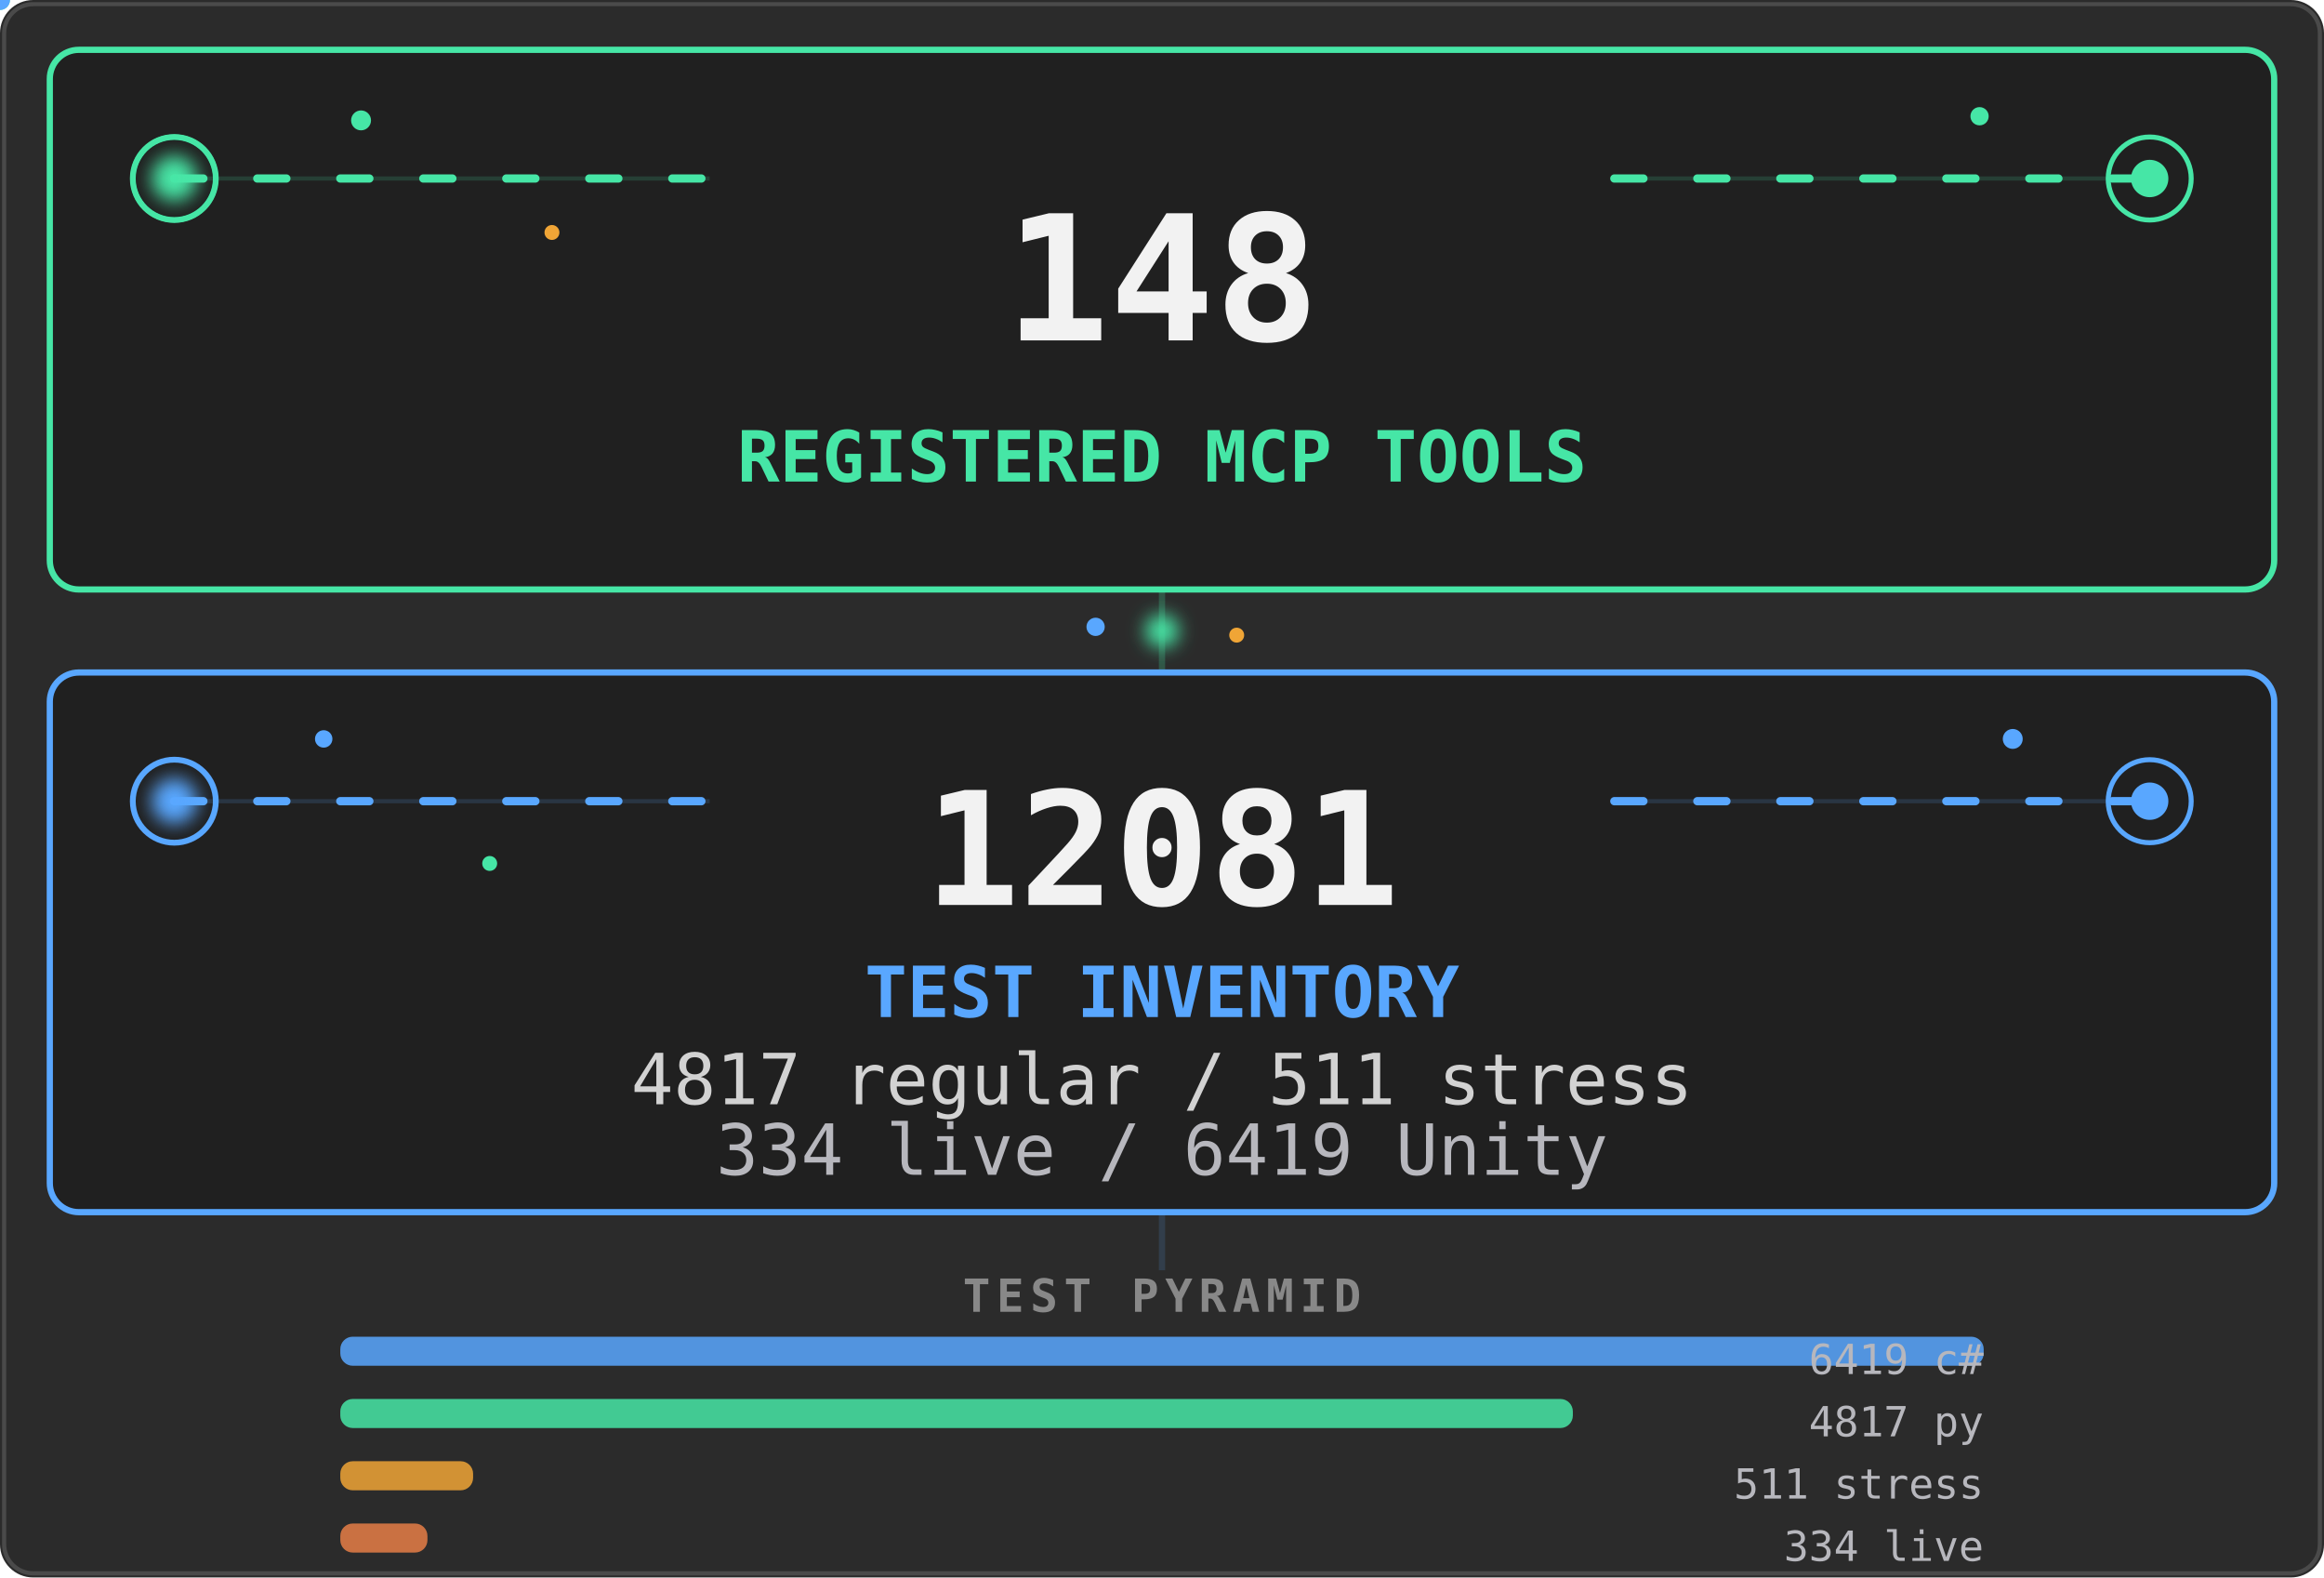
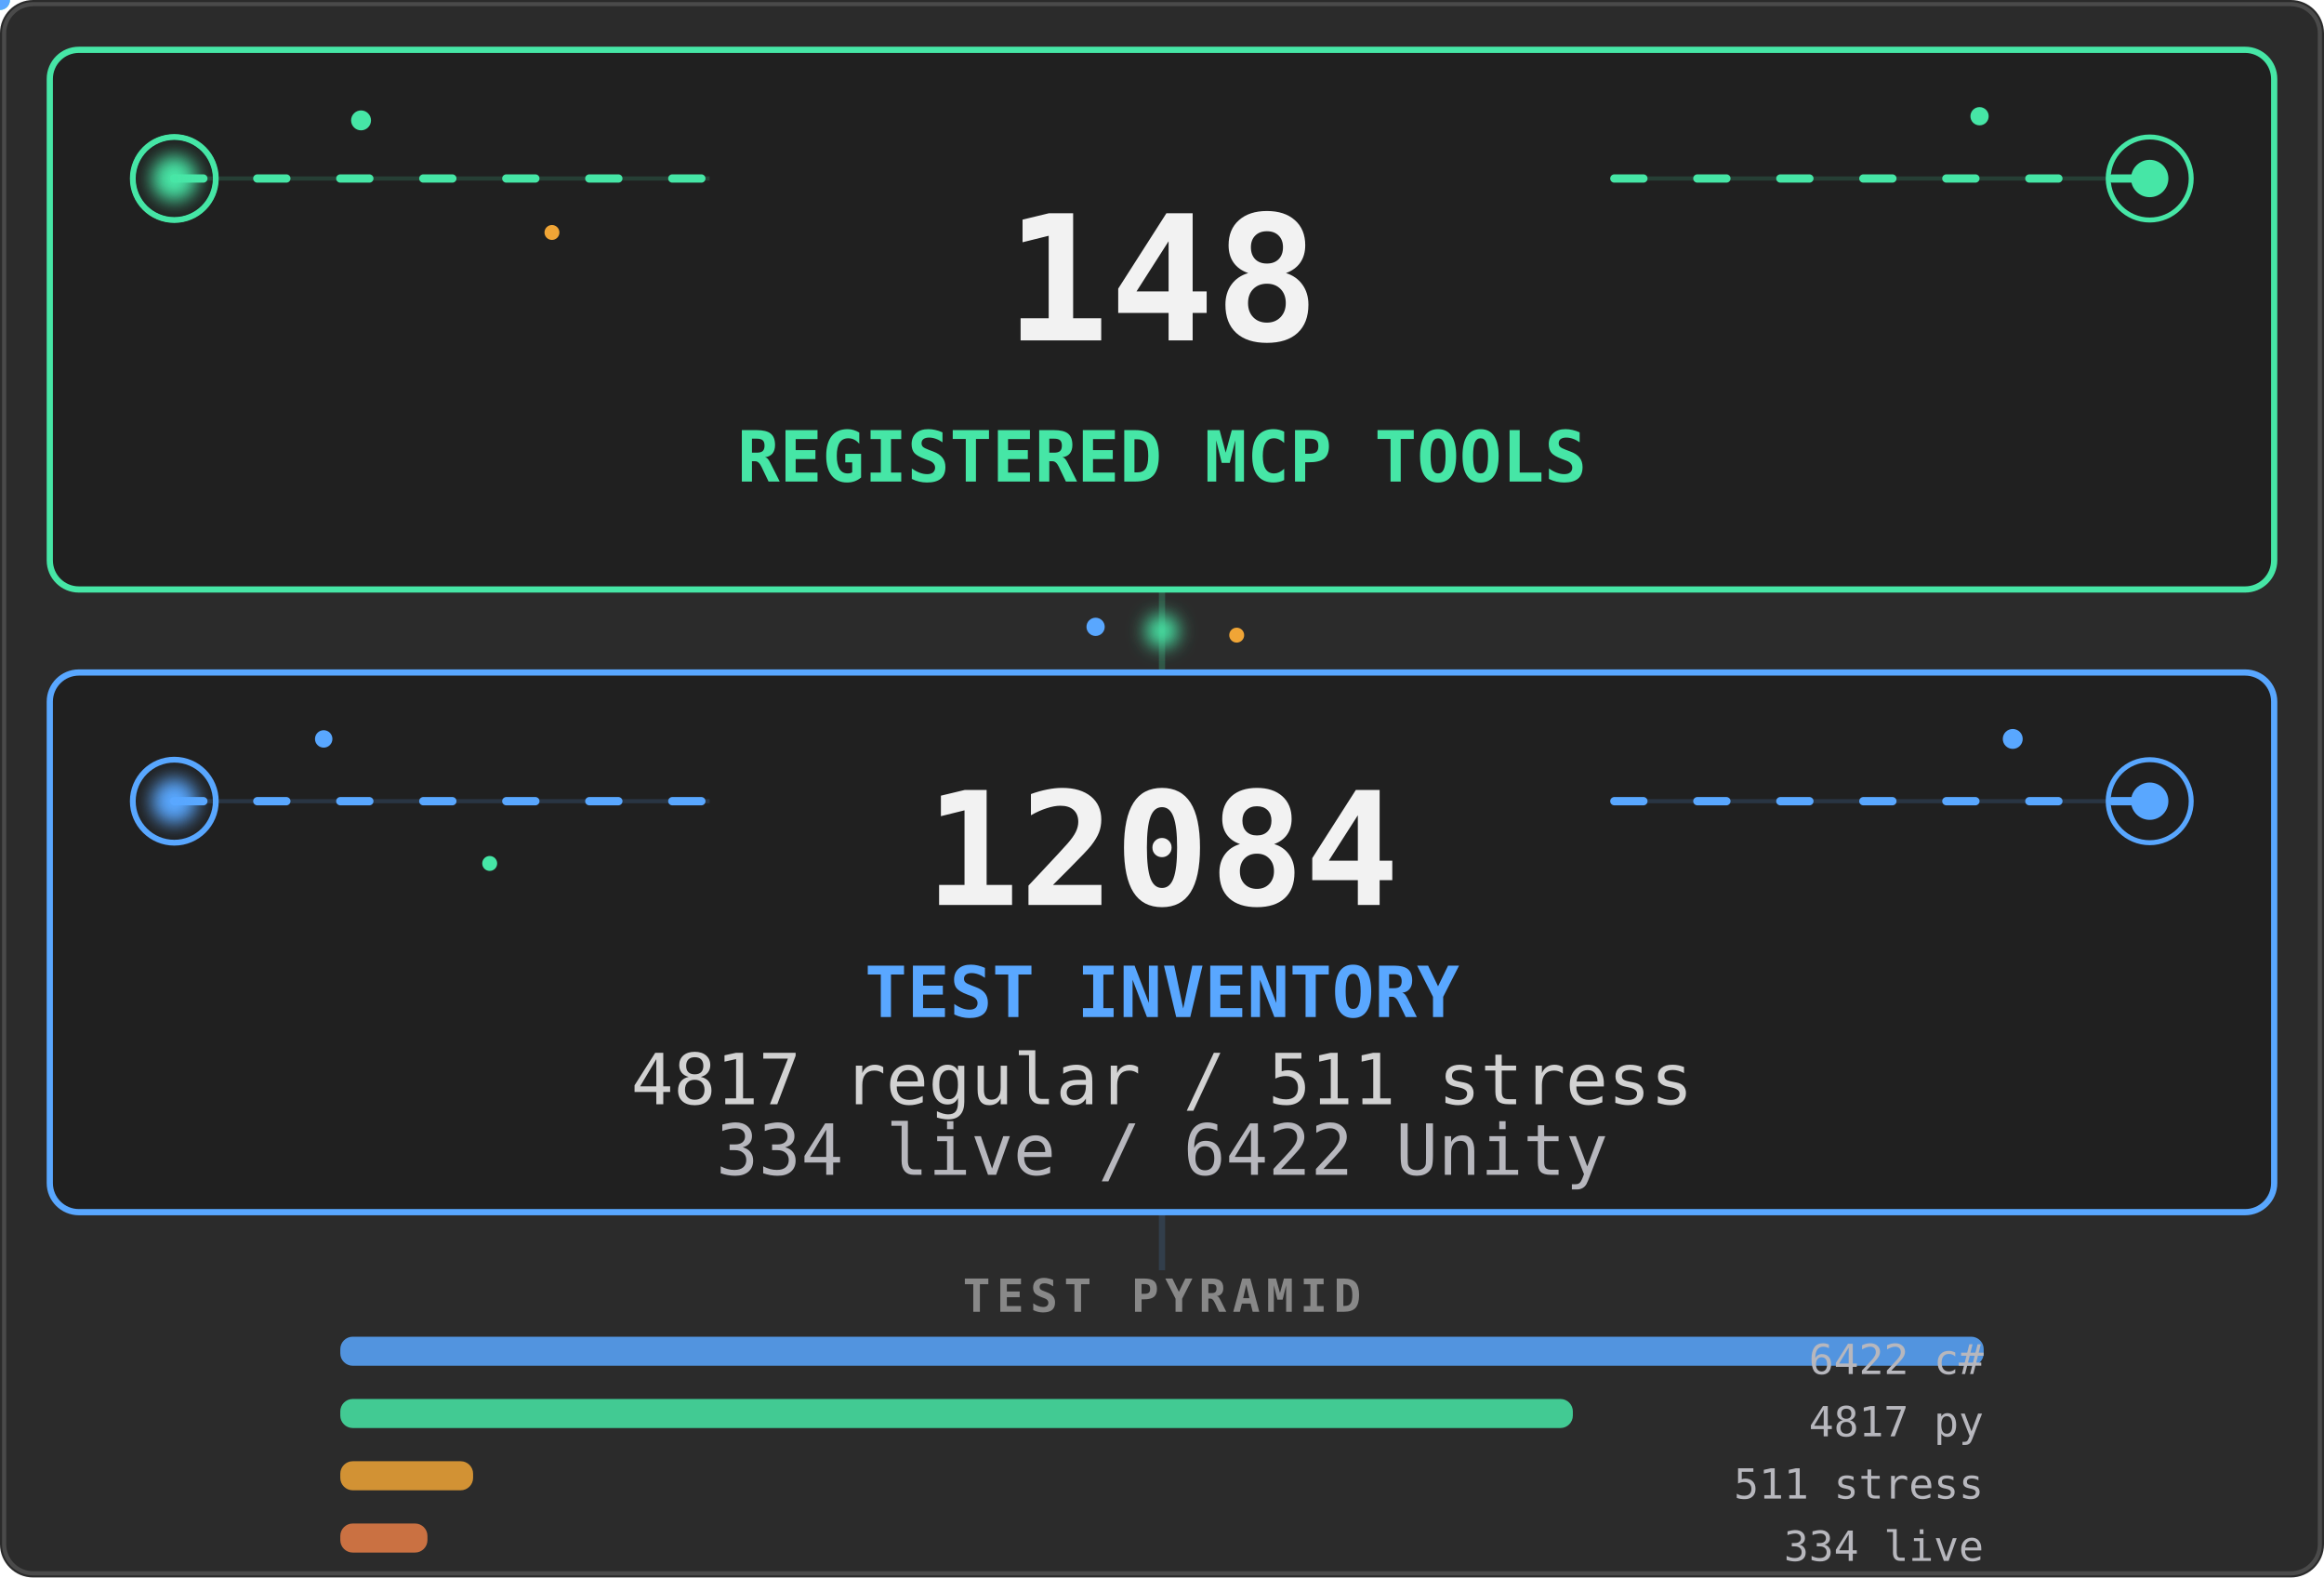
<svg xmlns="http://www.w3.org/2000/svg" viewBox="0 0 560 380" width="560" height="380" role="img" aria-labelledby="stats-title stats-desc">
  <defs>
    <filter id="stats-core-glow" x="-80%" y="-80%" width="260%" height="260%">
      <feGaussianBlur stdDeviation="2.2" />
    </filter>
    <clipPath id="stats-tools-clip">
      <rect x="12" y="12" width="536" height="130" rx="7" />
    </clipPath>
    <clipPath id="stats-tests-clip">
      <rect x="12" y="162" width="536" height="130" rx="7" />
    </clipPath>
    <linearGradient id="stats-tools-scan" x1="0" y1="0" x2="1" y2="0">
      <stop offset="0" stop-color="#46e6a6" stop-opacity="0" />
      <stop offset=".5" stop-color="#46e6a6" stop-opacity=".2" />
      <stop offset="1" stop-color="#46e6a6" stop-opacity="0" />
    </linearGradient>
    <linearGradient id="stats-tests-scan" x1="0" y1="0" x2="1" y2="0">
      <stop offset="0" stop-color="#59a7ff" stop-opacity="0" />
      <stop offset=".5" stop-color="#59a7ff" stop-opacity=".18" />
      <stop offset="1" stop-color="#59a7ff" stop-opacity="0" />
    </linearGradient>
  </defs>
  <style>
    .stats-card {
      fill: #202020;
      stroke-width: 1.5;
    }
    .stats-aura {
      transform-box: fill-box;
      transform-origin: center;
      animation: stats-aura-breathe 4.2s ease-in-out infinite;
    }
    .stats-aura-tests { animation-delay: -2.1s; }
    .stats-flow {
      fill: none;
      stroke-width: 2;
      stroke-linecap: round;
      stroke-dasharray: 7 13;
      animation: stats-flow 3.8s linear infinite;
    }
    .stats-flow-tests {
      animation-delay: -1.9s;
      animation-duration: 4.4s;
    }
    .stats-ring {
      fill: none;
      transform-box: fill-box;
      transform-origin: center;
      animation: stats-ring-life 3.2s ease-out infinite;
    }
    .stats-ring-mid { animation-delay: -1.05s; }
    .stats-ring-late { animation-delay: -2.1s; }
    .stats-ring-tests { animation-duration: 3.7s; }
    .stats-core {
      transform-box: fill-box;
      transform-origin: center;
      animation: stats-core-life 2.8s ease-in-out infinite;
    }
    .stats-core-tests {
      animation-delay: -1.4s;
      animation-duration: 3.2s;
    }
    .stats-scan {
      animation: stats-scan-yoyo 5.4s ease-in-out infinite alternate;
    }
    .stats-scan-tests {
      animation-delay: -2.7s;
      animation-duration: 6.2s;
    }
    .stats-spore {
      transform-box: fill-box;
      transform-origin: center;
      animation: stats-spore-drift 5.1s ease-in-out infinite alternate;
    }
    .stats-spore-b { animation-delay: -1.7s; animation-duration: 6.3s; }
    .stats-spore-c { animation-delay: -3.4s; animation-duration: 4.7s; }
    .stats-spore-phase-1 { animation-delay: -.6s; animation-duration: 5.5s; }
    .stats-spore-phase-2 { animation-delay: -1.3s; animation-duration: 4.8s; }
    .stats-spore-phase-3 { animation-delay: -2.2s; animation-duration: 6s; }
    .stats-spore-phase-4 { animation-delay: -3.1s; animation-duration: 5.2s; }
    .stats-spore-phase-5 { animation-delay: -4s; animation-duration: 6.6s; }
    .stats-spore-phase-6 { animation-delay: -4.8s; animation-duration: 5.8s; }
    .stats-bridge {
      transform-box: fill-box;
      transform-origin: center;
      animation: stats-bridge-life 3.6s ease-in-out infinite;
    }
    .motion-particle { pointer-events: none; }
    @keyframes stats-aura-breathe {
      0%, 100% { opacity: .07; transform: scale(.985); }
      50% { opacity: .2; transform: scale(1.015); }
    }
    @keyframes stats-flow {
      from { stroke-dashoffset: 0; }
      to { stroke-dashoffset: -40; }
    }
    @keyframes stats-ring-life {
      0% { opacity: .7; transform: scale(.45); }
      72%, 100% { opacity: 0; transform: scale(1.85); }
    }
    @keyframes stats-core-life {
      0%, 100% { opacity: .8; transform: scale(.86); }
      50% { opacity: 1; transform: scale(1.12); }
    }
    @keyframes stats-scan-yoyo {
      0% { opacity: 0; transform: translateX(-76px); }
      16%, 84% { opacity: .8; }
      100% { opacity: 0; transform: translateX(596px); }
    }
    @keyframes stats-spore-drift {
      0% { opacity: .2; transform: translate(-5px, 4px) scale(.72); }
      48% { opacity: .72; transform: translate(4px, -5px) scale(1.12); }
      100% { opacity: .3; transform: translate(9px, 3px) scale(.84); }
    }
    @keyframes stats-bridge-life {
      0%, 100% { opacity: .38; transform: scale(.82); }
      50% { opacity: 1; transform: scale(1.12); }
    }
    @media (prefers-reduced-motion: reduce) {
      .stats-aura, .stats-flow, .stats-ring, .stats-core,
      .stats-scan, .stats-spore, .stats-bridge {
        animation: none !important;
      }
      .stats-aura { opacity: .1; }
      .stats-flow { stroke-dasharray: none; opacity: .42; }
      .stats-ring { opacity: .18; }
      .stats-core { opacity: 1; }
      .stats-scan, .motion-particle { display: none; }
      .stats-spore { opacity: .3; }
      .stats-bridge { opacity: .75; }
    }
  </style>
  <rect width="560" height="380" rx="8" fill="#2b2b2b" />
  <rect x="1" y="1" width="558" height="378" rx="7" fill="none" stroke="#4a4a4a" />
  <path d="M280 142V162" stroke="#46e6a6" stroke-width="1.5" opacity=".22" />
  <circle class="stats-bridge" cx="280" cy="152" r="4" fill="#46e6a6" filter="url(#stats-core-glow)" />
  <circle class="stats-spore stats-spore-b stats-spore-phase-1" cx="264" cy="151" r="2.2" fill="#59a7ff" />
  <circle class="stats-spore stats-spore-c stats-spore-phase-2" cx="298" cy="153" r="1.8" fill="#f0a536" />
  <rect class="stats-aura" x="12" y="12" width="536" height="130" rx="7" fill="#46e6a6" />
  <rect class="stats-card" x="12" y="12" width="536" height="130" rx="7" stroke="#46e6a6" />
  <g clip-path="url(#stats-tools-clip)">
    <rect class="stats-scan" x="-70" y="12" width="74" height="130" fill="url(#stats-tools-scan)" />
  </g>
  <path d="M42 43H171M389 43H518" stroke="#46e6a6" opacity=".16" />
  <path class="stats-flow" d="M42 43H171M389 43H518" stroke="#46e6a6" />
  <g aria-hidden="true">
    <circle class="stats-ring" cx="42" cy="43" r="10" stroke="#46e6a6" stroke-width="1.4" />
    <circle class="stats-ring stats-ring-mid" cx="42" cy="43" r="10" stroke="#46e6a6" stroke-width="1.2" />
    <circle class="stats-ring stats-ring-late" cx="518" cy="43" r="10" stroke="#46e6a6" stroke-width="1.2" />
    <circle class="stats-core" cx="42" cy="43" r="5.5" fill="#46e6a6" filter="url(#stats-core-glow)" />
    <circle class="stats-core" cx="518" cy="43" r="4.5" fill="#46e6a6" />
    <circle class="stats-spore" cx="87" cy="29" r="2.4" fill="#46e6a6" />
    <circle class="stats-spore stats-spore-b stats-spore-phase-3" cx="133" cy="56" r="1.8" fill="#f0a536" />
    <circle class="stats-spore stats-spore-c stats-spore-phase-4" cx="477" cy="28" r="2.2" fill="#46e6a6" />
    <g class="motion-particle">
      <circle r="2.4" fill="#46e6a6">
        <animateMotion dur="4.8s" begin="-1.3s" repeatCount="indefinite" path="M42 43H171" />
        <animate attributeName="opacity" values="0;.9;.9;0" dur="4.8s" begin="-1.3s" repeatCount="indefinite" />
      </circle>
    </g>
    <g class="motion-particle">
      <circle r="2" fill="#46e6a6">
        <animateMotion dur="5.6s" begin="-4.1s" repeatCount="indefinite" path="M389 43H518" />
        <animate attributeName="opacity" values="0;.75;.75;0" dur="5.6s" begin="-4.1s" repeatCount="indefinite" />
      </circle>
    </g>
  </g>
  <g font-family="ui-monospace, SFMono-Regular, Menlo, Consolas, monospace">
    <text x="280" y="82" text-anchor="middle" fill="#f2f2f2" font-size="42" data-biome-marker="TOOLS" font-weight="700" data-mobile-critical="true">148</text>
    <text x="280" y="116" text-anchor="middle" fill="#46e6a6" font-size="17" font-weight="700" data-mobile-critical="true">REGISTERED MCP TOOLS</text>
  </g>
  <rect class="stats-aura stats-aura-tests" x="12" y="162" width="536" height="130" rx="7" fill="#59a7ff" />
  <rect class="stats-card stats-card-tests" x="12" y="162" width="536" height="130" rx="7" stroke="#59a7ff" />
  <g clip-path="url(#stats-tests-clip)">
    <rect class="stats-scan stats-scan-tests" x="-70" y="162" width="74" height="130" fill="url(#stats-tests-scan)" />
  </g>
  <path d="M42 193H171M389 193H518" stroke="#59a7ff" opacity=".16" />
  <path class="stats-flow stats-flow-tests" d="M42 193H171M389 193H518" stroke="#59a7ff" />
  <g aria-hidden="true">
    <circle class="stats-ring stats-ring-tests" cx="42" cy="193" r="10" stroke="#59a7ff" stroke-width="1.4" />
    <circle class="stats-ring stats-ring-mid stats-ring-tests" cx="518" cy="193" r="10" stroke="#59a7ff" stroke-width="1.2" />
    <circle class="stats-core stats-core-tests" cx="42" cy="193" r="5.5" fill="#59a7ff" filter="url(#stats-core-glow)" />
    <circle class="stats-core stats-core-tests" cx="518" cy="193" r="4.5" fill="#59a7ff" />
    <circle class="stats-spore stats-spore-c stats-spore-phase-5" cx="78" cy="178" r="2.1" fill="#59a7ff" />
    <circle class="stats-spore stats-spore-phase-6" cx="118" cy="208" r="1.8" fill="#46e6a6" />
    <circle class="stats-spore stats-spore-b stats-spore-phase-2" cx="485" cy="178" r="2.4" fill="#59a7ff" />
    <g class="motion-particle">
      <circle r="2.4" fill="#59a7ff">
        <animateMotion dur="5.2s" begin="-3.7s" repeatCount="indefinite" path="M42 193H171" />
        <animate attributeName="opacity" values="0;.9;.9;0" dur="5.2s" begin="-3.7s" repeatCount="indefinite" />
      </circle>
    </g>
    <g class="motion-particle">
      <circle r="2" fill="#59a7ff">
        <animateMotion dur="4.6s" begin="-.8s" repeatCount="indefinite" path="M389 193H518" />
        <animate attributeName="opacity" values="0;.75;.75;0" dur="4.6s" begin="-.8s" repeatCount="indefinite" />
      </circle>
    </g>
  </g>
  <g font-family="ui-monospace, SFMono-Regular, Menlo, Consolas, monospace">
-     <text x="280" y="218" text-anchor="middle" fill="#f2f2f2" font-size="38" data-biome-marker="TESTS" font-weight="700" data-mobile-critical="true">12081</text>
+     <text x="280" y="218" text-anchor="middle" fill="#f2f2f2" font-size="38" data-biome-marker="TESTS" font-weight="700" data-mobile-critical="true">12084</text>
    <text x="280" y="245" text-anchor="middle" fill="#59a7ff" font-size="17" font-weight="700" data-mobile-critical="true">TEST INVENTORY</text>
    <text x="280" y="266" text-anchor="middle" fill="#d2d2d2" font-size="17" data-biome-marker="BREAKDOWN_PRIMARY" data-mobile-critical="true">4817 regular / 511 stress</text>
-     <text x="280" y="283" text-anchor="middle" fill="#b7b7bd" font-size="17" data-biome-marker="BREAKDOWN_SECONDARY" data-mobile-critical="true">334 live / 6419 Unity</text>
+     <text x="280" y="283" text-anchor="middle" fill="#b7b7bd" font-size="17" data-biome-marker="BREAKDOWN_SECONDARY" data-mobile-critical="true">334 live / 6422 Unity</text>
  </g>
  <path d="M280 292V306" stroke="#59a7ff" stroke-width="1.5" opacity=".15" />
  <g font-family="ui-monospace, SFMono-Regular, Menlo, Consolas, monospace">
    <text x="280" y="316" text-anchor="middle" fill="#888" font-size="11" font-weight="600" letter-spacing="1.5">TEST PYRAMID</text>
    <rect data-biome-bar="CS" x="82" y="322" height="7" width="396" rx="3" fill="#59a7ff" opacity=".85" />
-     <text data-biome-bar-label="CS" x="478" y="331" text-anchor="end" fill="#b7b7bd" font-size="10">6419 c#</text>
+     <text data-biome-bar-label="CS" x="478" y="331" text-anchor="end" fill="#b7b7bd" font-size="10">6422 c#</text>
    <rect data-biome-bar="PY" x="82" y="337" height="7" width="297" rx="3" fill="#46e6a6" opacity=".85" />
    <text data-biome-bar-label="PY" x="478" y="346" text-anchor="end" fill="#b7b7bd" font-size="10">4817 py</text>
    <rect data-biome-bar="STRESS" x="82" y="352" height="7" width="32" rx="3" fill="#f0a536" opacity=".85" />
    <text data-biome-bar-label="STRESS" x="478" y="361" text-anchor="end" fill="#b7b7bd" font-size="10">511 stress</text>
    <rect data-biome-bar="LIVE" x="82" y="367" height="7" width="21" rx="3" fill="#e67e46" opacity=".85" />
    <text data-biome-bar-label="LIVE" x="478" y="376" text-anchor="end" fill="#b7b7bd" font-size="10">334 live</text>
  </g>
</svg>
